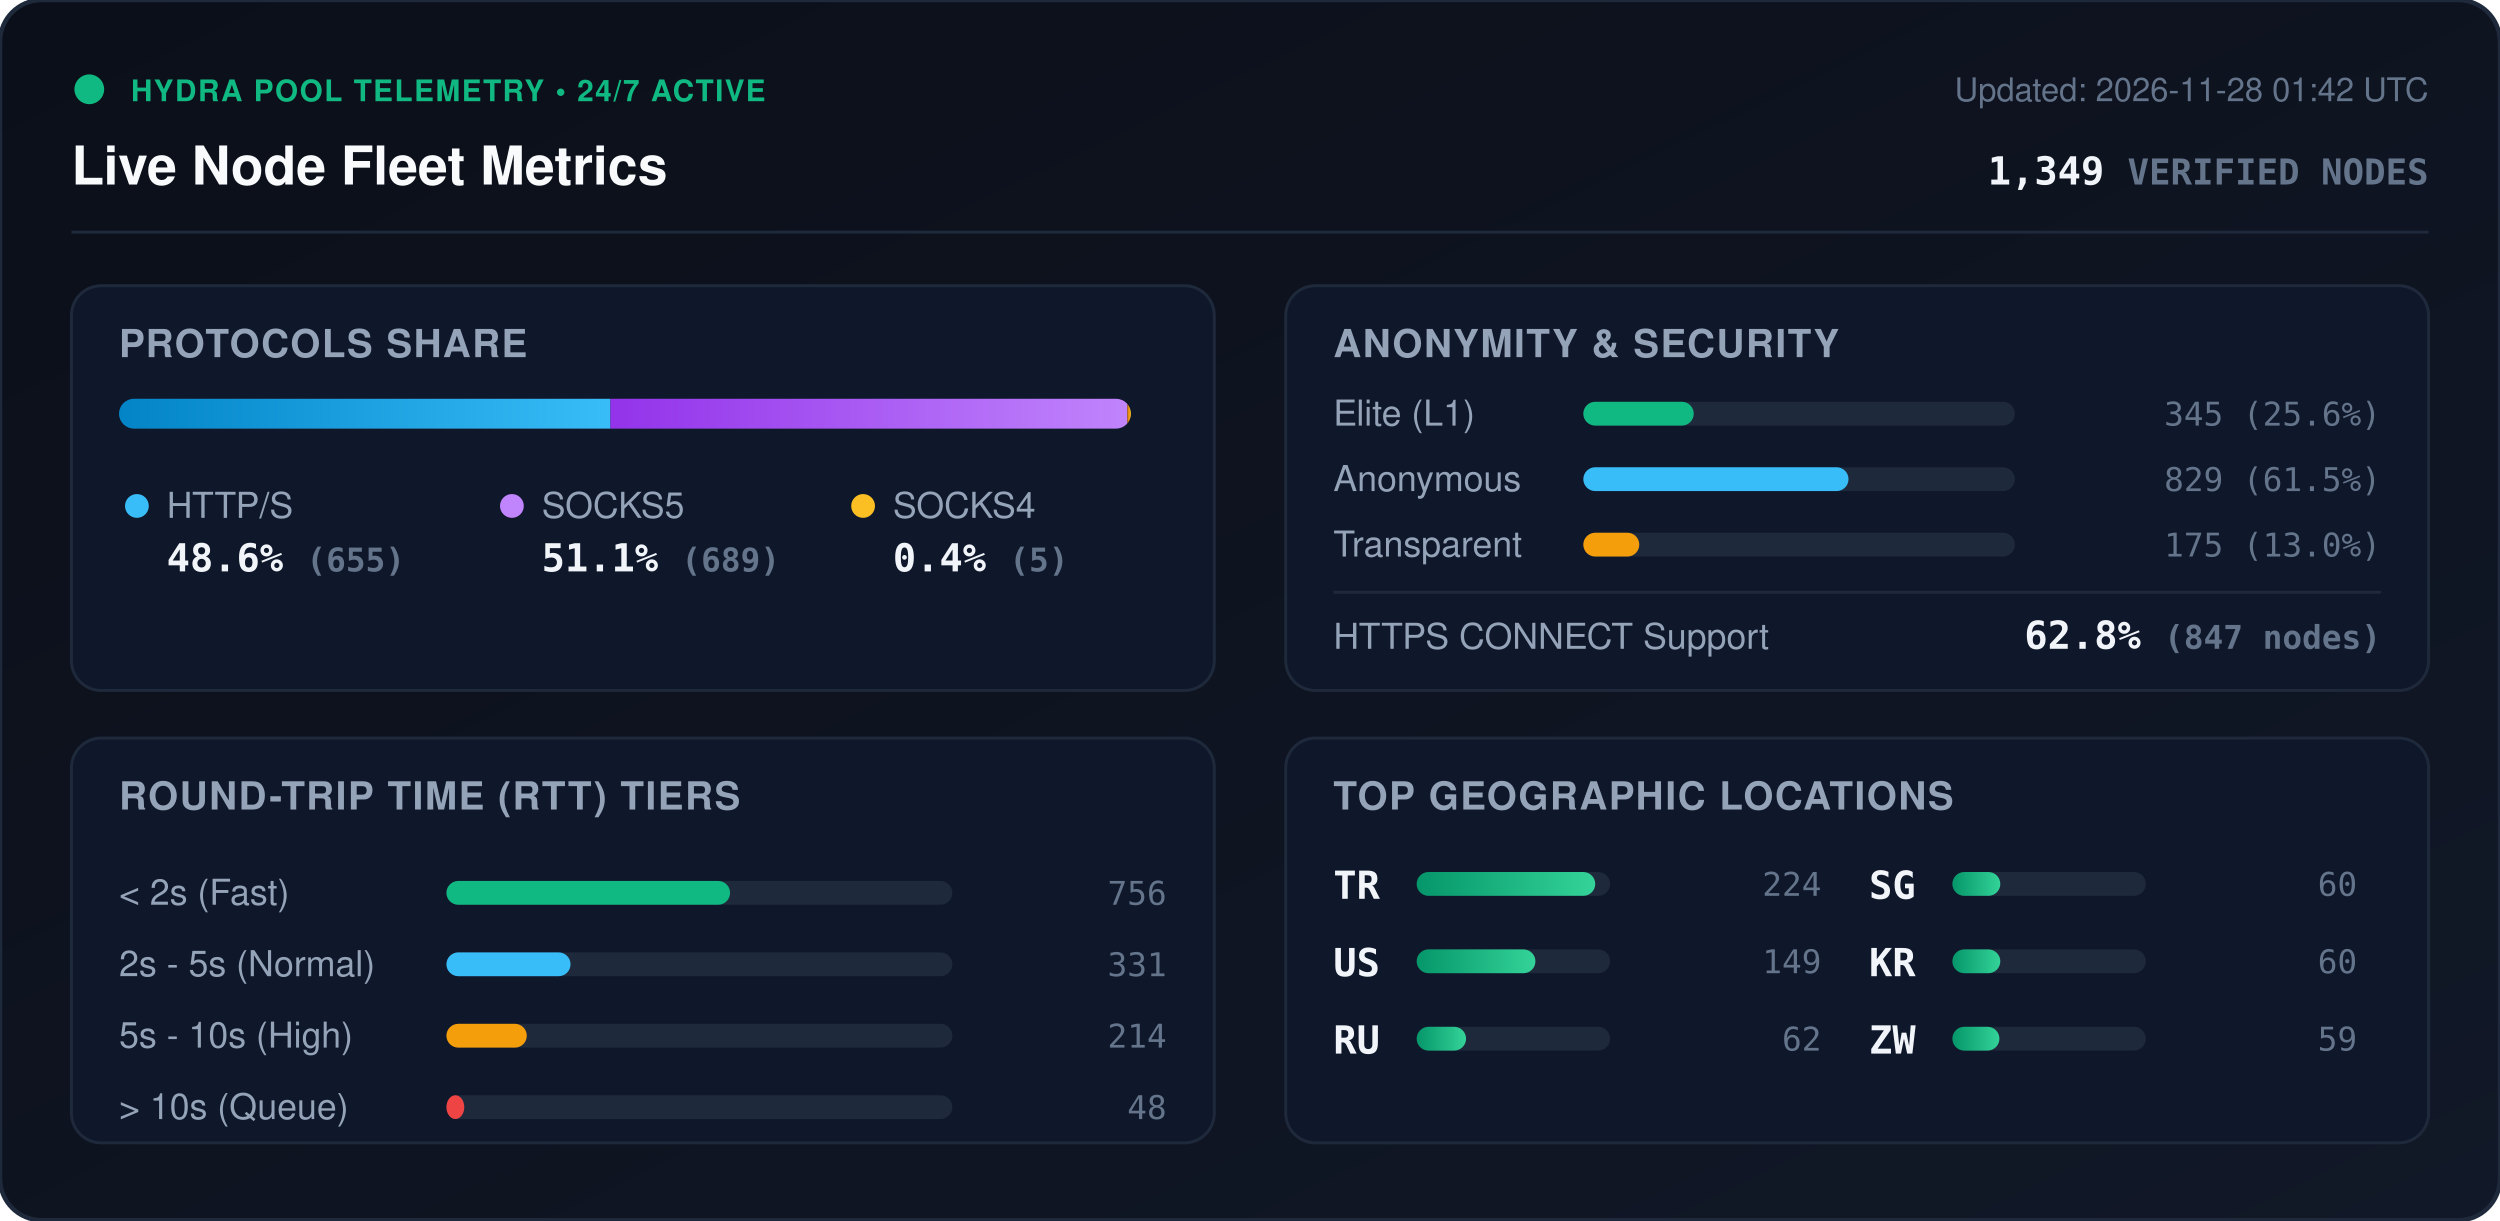
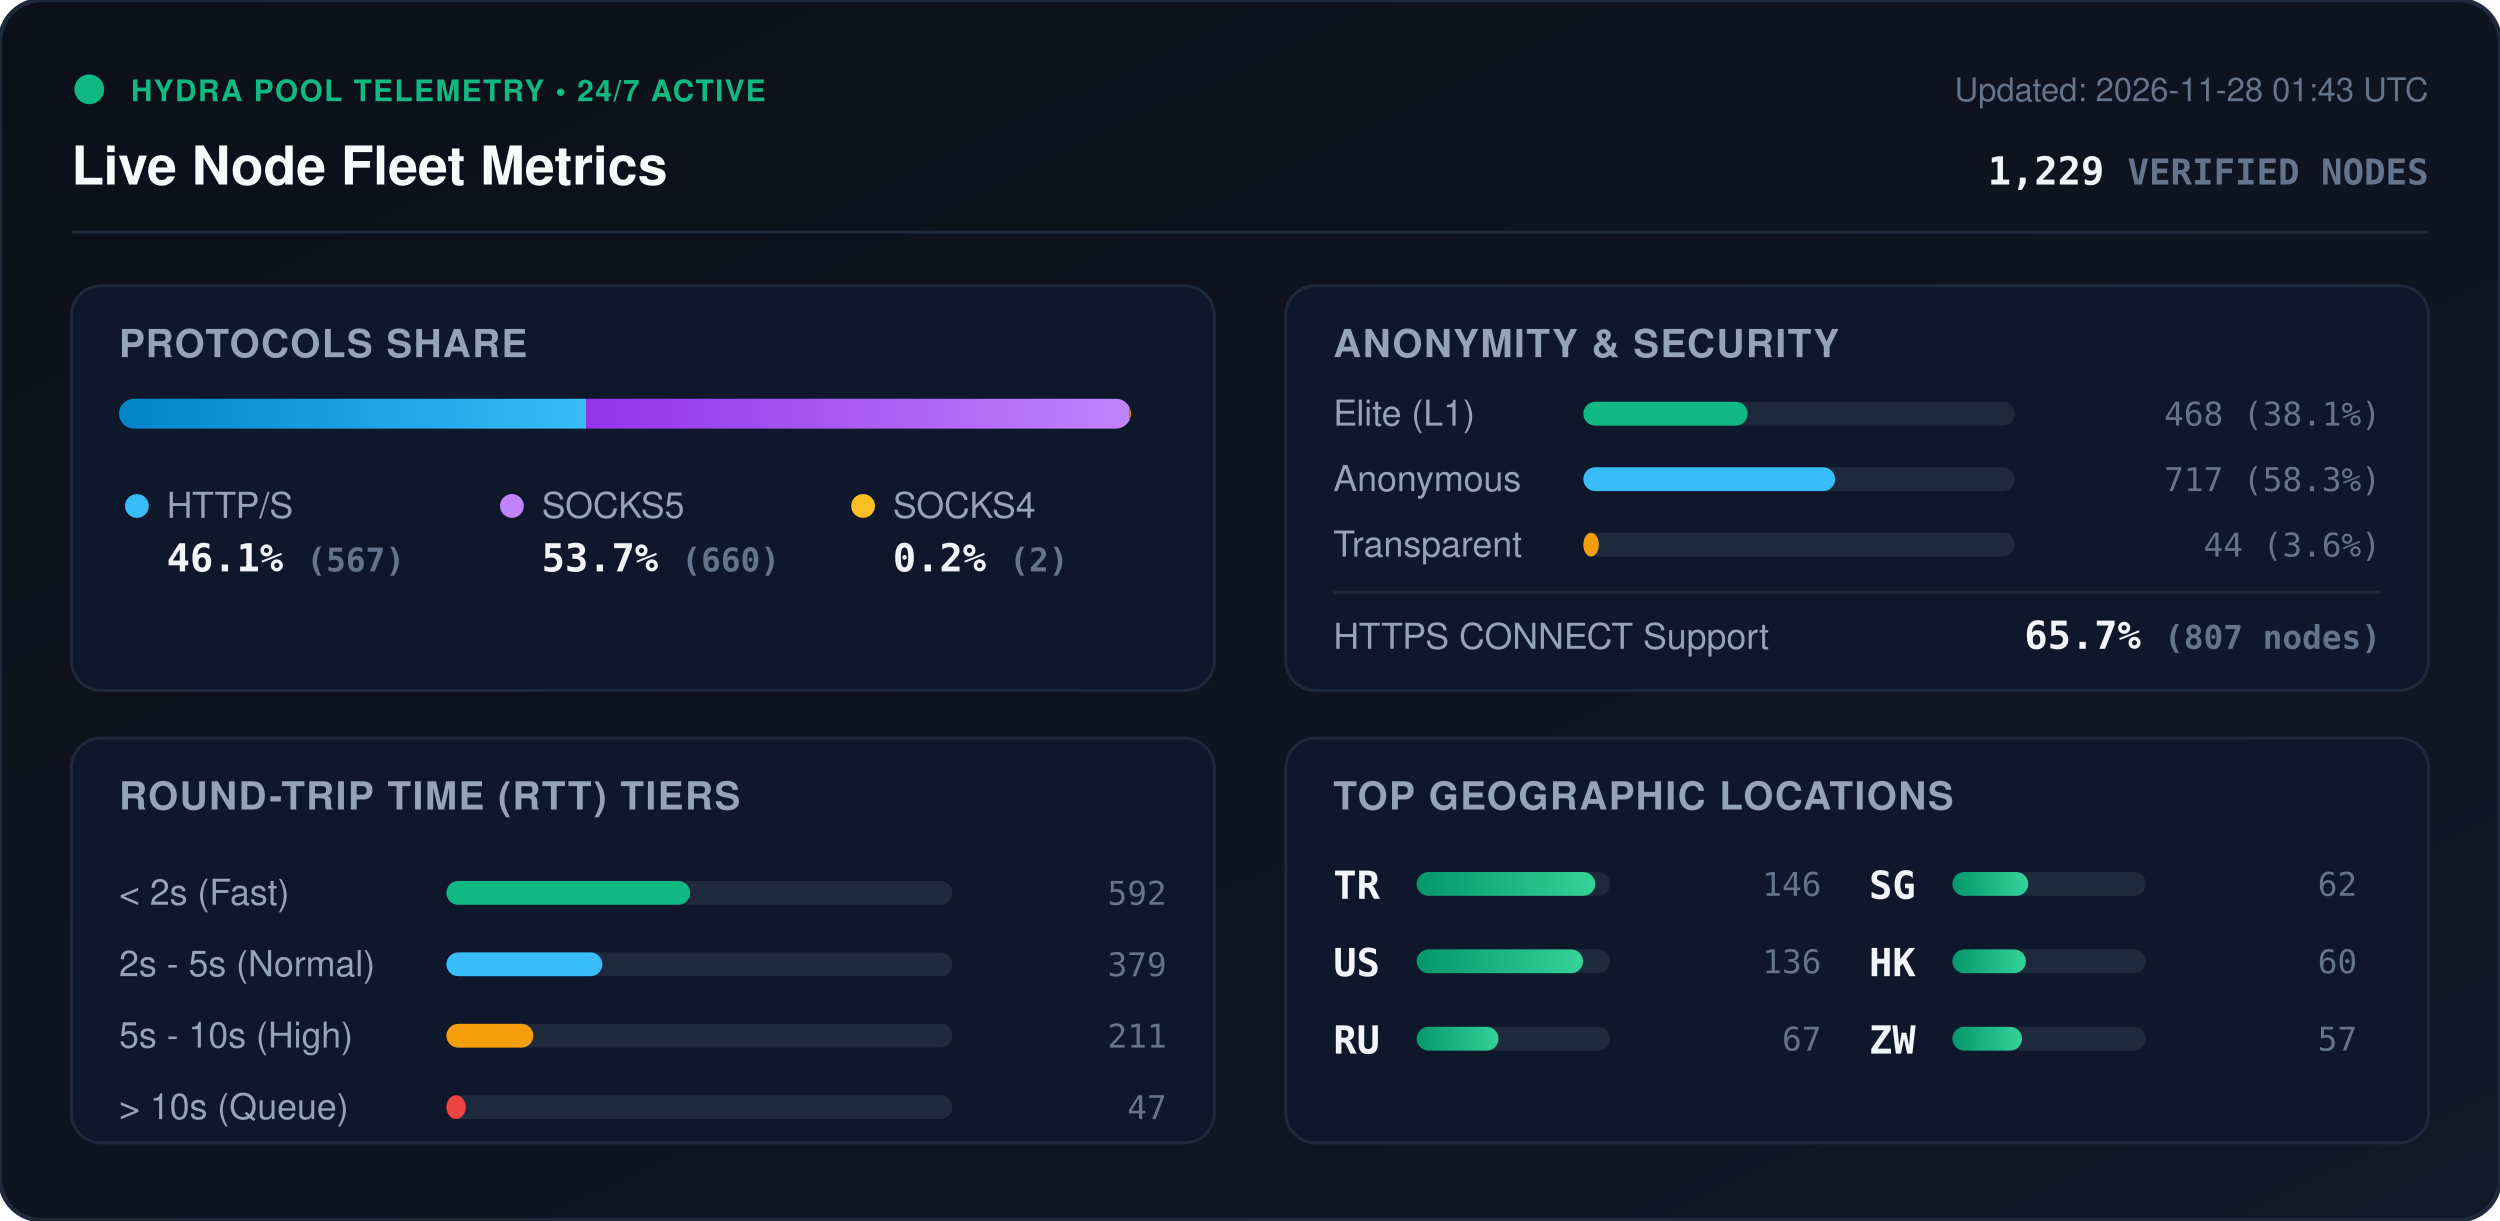
<svg xmlns="http://www.w3.org/2000/svg" viewBox="0 0 840 410" width="840" height="410" style="max-width: 100%; height: auto;">
  <defs>
    <linearGradient id="bg" x1="0%" y1="0%" x2="100%" y2="100%">
      <stop offset="0%" stop-color="#0b0f19" />
      <stop offset="100%" stop-color="#111827" />
    </linearGradient>
    <linearGradient id="bar-http" x1="0%" y1="0%" x2="100%" y2="0%">
      <stop offset="0%" stop-color="#0284c7" />
      <stop offset="100%" stop-color="#38bdf8" />
    </linearGradient>
    <linearGradient id="bar-socks5" x1="0%" y1="0%" x2="100%" y2="0%">
      <stop offset="0%" stop-color="#9333ea" />
      <stop offset="100%" stop-color="#c084fc" />
    </linearGradient>
    <linearGradient id="bar-socks4" x1="0%" y1="0%" x2="100%" y2="0%">
      <stop offset="0%" stop-color="#d97706" />
      <stop offset="100%" stop-color="#fbbf24" />
    </linearGradient>
    <linearGradient id="bar-green" x1="0%" y1="0%" x2="100%" y2="0%">
      <stop offset="0%" stop-color="#059669" />
      <stop offset="100%" stop-color="#34d399" />
    </linearGradient>
    <clipPath id="prog-track-clip">
      <rect width="340.0" height="10" rx="5" />
    </clipPath>
    <style>
      .title { font: 700 18px -apple-system, BlinkMacSystemFont, 'Segoe UI', Helvetica, Arial, sans-serif; fill: #f8fafc; }
      .sub { font: 500 11px -apple-system, BlinkMacSystemFont, 'Segoe UI', Helvetica, Arial, sans-serif; fill: #64748b; }
      .section-hdr { font: 600 13px -apple-system, BlinkMacSystemFont, 'Segoe UI', Helvetica, Arial, sans-serif; fill: #94a3b8; letter-spacing: 0.5px; }
      .metric-val { font: 700 13px -apple-system, BlinkMacSystemFont, 'Segoe UI', Helvetica, Arial, sans-serif; fill: #f1f5f9; }
      .metric-lbl { font: 500 12px -apple-system, BlinkMacSystemFont, 'Segoe UI', Helvetica, Arial, sans-serif; fill: #94a3b8; }
      .badge-txt { font: 700 10px -apple-system, BlinkMacSystemFont, 'Segoe UI', Helvetica, Arial, sans-serif; fill: #10b981; letter-spacing: 0.5px; }
      .mono { font-family: ui-monospace, SFMono-Regular, Menlo, Monaco, Consolas, monospace; }
      .pulse { animation: beacon 2s infinite ease-in-out; }
      @keyframes beacon { 0%, 100% { opacity: 1; } 50% { opacity: 0.35; } }
    </style>
  </defs>
  <rect width="840" height="410" rx="14" fill="url(#bg)" stroke="#1e293b" stroke-width="1.5" />
  <g transform="translate(24, 24)">
    <circle cx="6" cy="6" r="5" fill="#10b981" class="pulse" />
    <text x="20" y="10" class="badge-txt">HYDRA POOL TELEMETRY • 24/7 ACTIVE</text>
    <text x="0" y="38" class="title">Live Node Fleet Metrics</text>
-     <text x="792" y="10" text-anchor="end" class="sub">Updated: 2026-11-28 01:42 UTC</text>
-     <text x="792" y="38" text-anchor="end" class="metric-val mono" fill="#38bdf8">1,349 <tspan font-size="12" fill="#64748b">VERIFIED NODES</tspan>
+     <text x="792" y="10" text-anchor="end" class="sub">Updated: 2026-11-28 01:43 UTC</text>
+     <text x="792" y="38" text-anchor="end" class="metric-val mono" fill="#38bdf8">1,229 <tspan font-size="12" fill="#64748b">VERIFIED NODES</tspan>
    </text>
  </g>
  <line x1="24" y1="78" x2="816" y2="78" stroke="#1e293b" stroke-width="1" />
  <g transform="translate(24, 96)">
    <rect width="384" height="136" rx="10" fill="#0f172a" stroke="#1e293b" />
    <text x="16" y="24" class="section-hdr">PROTOCOLS SHARE</text>
    <g transform="translate(16, 38)">
      <rect width="340.0" height="10" rx="5" fill="#1e293b" />
      <g clip-path="url(#prog-track-clip)">
-         <rect x="0" width="165.1" height="10" fill="url(#bar-http)" />
-         <rect x="165.1" width="173.7" height="10" fill="url(#bar-socks5)" />
-         <rect x="338.8" width="1.3" height="10" fill="url(#bar-socks4)" />
+         <rect x="0" width="156.9" height="10" fill="url(#bar-http)" />
+         <rect x="156.9" width="182.6" height="10" fill="url(#bar-socks5)" />
+         <rect x="339.5" width="0.6" height="10" fill="url(#bar-socks4)" />
      </g>
    </g>
    <g transform="translate(16, 68)">
      <circle cx="6" cy="6" r="4" fill="#38bdf8" />
      <text x="16" y="10" class="metric-lbl">HTTP/S</text>
-       <text x="16" y="28" class="metric-val mono">48.6% <tspan font-size="11" fill="#64748b">(655)</tspan>
+       <text x="16" y="28" class="metric-val mono">46.1% <tspan font-size="11" fill="#64748b">(567)</tspan>
      </text>
      <circle cx="132" cy="6" r="4" fill="#c084fc" />
      <text x="142" y="10" class="metric-lbl">SOCKS5</text>
-       <text x="142" y="28" class="metric-val mono">51.1% <tspan font-size="11" fill="#64748b">(689)</tspan>
+       <text x="142" y="28" class="metric-val mono">53.7% <tspan font-size="11" fill="#64748b">(660)</tspan>
      </text>
      <circle cx="250" cy="6" r="4" fill="#fbbf24" />
      <text x="260" y="10" class="metric-lbl">SOCKS4</text>
-       <text x="260" y="28" class="metric-val mono">0.4% <tspan font-size="11" fill="#64748b">(5)</tspan>
+       <text x="260" y="28" class="metric-val mono">0.2% <tspan font-size="11" fill="#64748b">(2)</tspan>
      </text>
    </g>
  </g>
  <g transform="translate(432, 96)">
    <rect width="384" height="136" rx="10" fill="#0f172a" stroke="#1e293b" />
    <text x="16" y="24" class="section-hdr">ANONYMITY &amp; SECURITY</text>
    <text x="16" y="47" class="metric-lbl">Elite (L1)</text>
    <rect x="100" y="39" width="145.0" height="8" rx="4" fill="#1e293b" />
-     <rect x="100" y="39" width="37.1" height="8" rx="4" fill="#10b981" />
-     <text x="368" y="47" text-anchor="end" class="mono sub" fill="#e2e8f0">345 (25.6%)</text>
+     <rect x="100" y="39" width="55.2" height="8" rx="4" fill="#10b981" />
+     <text x="368" y="47" text-anchor="end" class="mono sub" fill="#e2e8f0">468 (38.1%)</text>
    <text x="16" y="69" class="metric-lbl">Anonymous</text>
    <rect x="100" y="61" width="145.0" height="8" rx="4" fill="#1e293b" />
-     <rect x="100" y="61" width="89.1" height="8" rx="4" fill="#38bdf8" />
-     <text x="368" y="69" text-anchor="end" class="mono sub" fill="#e2e8f0">829 (61.5%)</text>
+     <rect x="100" y="61" width="84.6" height="8" rx="4" fill="#38bdf8" />
+     <text x="368" y="69" text-anchor="end" class="mono sub" fill="#e2e8f0">717 (58.3%)</text>
    <text x="16" y="91" class="metric-lbl">Transparent</text>
    <rect x="100" y="83" width="145.0" height="8" rx="4" fill="#1e293b" />
-     <rect x="100" y="83" width="18.8" height="8" rx="4" fill="#f59e0b" />
-     <text x="368" y="91" text-anchor="end" class="mono sub" fill="#e2e8f0">175 (13.0%)</text>
+     <rect x="100" y="83" width="5.2" height="8" rx="4" fill="#f59e0b" />
+     <text x="368" y="91" text-anchor="end" class="mono sub" fill="#e2e8f0">44 (3.6%)</text>
    <line x1="16" y1="103" x2="368" y2="103" stroke="#1e293b" stroke-width="1" />
    <text x="16" y="122" class="metric-lbl">HTTPS CONNECT Support</text>
-     <text x="368" y="122" text-anchor="end" class="metric-val mono" fill="#34d399">62.8% <tspan font-size="11" fill="#64748b">(847 nodes)</tspan>
+     <text x="368" y="122" text-anchor="end" class="metric-val mono" fill="#34d399">65.7% <tspan font-size="11" fill="#64748b">(807 nodes)</tspan>
    </text>
  </g>
  <g transform="translate(24, 248)">
    <rect width="384" height="136" rx="10" fill="#0f172a" stroke="#1e293b" />
    <text x="16" y="24" class="section-hdr">ROUND-TRIP TIME (RTT) TIERS</text>
    <g transform="translate(16, 42)">
      <text x="0" y="14" class="metric-lbl">&lt; 2s (Fast)</text>
      <rect x="110" y="6" width="170" height="8" rx="4" fill="#1e293b" />
-       <rect x="110" y="6" width="95.3" height="8" rx="4" fill="#10b981" />
-       <text x="352" y="14" text-anchor="end" class="mono sub">756</text>
+       <rect x="110" y="6" width="81.9" height="8" rx="4" fill="#10b981" />
+       <text x="352" y="14" text-anchor="end" class="mono sub">592</text>
      <text x="0" y="38" class="metric-lbl">2s - 5s (Normal)</text>
      <rect x="110" y="30" width="170" height="8" rx="4" fill="#1e293b" />
-       <rect x="110" y="30" width="41.7" height="8" rx="4" fill="#38bdf8" />
-       <text x="352" y="38" text-anchor="end" class="mono sub">331</text>
+       <rect x="110" y="30" width="52.4" height="8" rx="4" fill="#38bdf8" />
+       <text x="352" y="38" text-anchor="end" class="mono sub">379</text>
      <text x="0" y="62" class="metric-lbl">5s - 10s (High)</text>
      <rect x="110" y="54" width="170" height="8" rx="4" fill="#1e293b" />
-       <rect x="110" y="54" width="27.0" height="8" rx="4" fill="#f59e0b" />
-       <text x="352" y="62" text-anchor="end" class="mono sub">214</text>
+       <rect x="110" y="54" width="29.2" height="8" rx="4" fill="#f59e0b" />
+       <text x="352" y="62" text-anchor="end" class="mono sub">211</text>
      <text x="0" y="86" class="metric-lbl">&gt; 10s (Queue)</text>
      <rect x="110" y="78" width="170" height="8" rx="4" fill="#1e293b" />
-       <rect x="110" y="78" width="6.0" height="8" rx="4" fill="#ef4444" />
-       <text x="352" y="86" text-anchor="end" class="mono sub">48</text>
+       <rect x="110" y="78" width="6.5" height="8" rx="4" fill="#ef4444" />
+       <text x="352" y="86" text-anchor="end" class="mono sub">47</text>
    </g>
  </g>
  <g transform="translate(432, 248)">
    <rect width="384" height="136" rx="10" fill="#0f172a" stroke="#1e293b" />
    <text x="16" y="24" class="section-hdr">TOP GEOGRAPHIC LOCATIONS</text>
    <g transform="translate(16, 42)">
      <g transform="translate(0, 0)">
        <text x="0" y="12" class="mono metric-val" font-size="12">TR</text>
        <rect x="28" y="3" width="65" height="8" rx="4" fill="#1e293b" />
        <rect x="28" y="3" width="60.0" height="8" rx="4" fill="url(#bar-green)" />
-         <text x="164" y="11" text-anchor="end" class="mono sub">224</text>
+         <text x="164" y="11" text-anchor="end" class="mono sub">146</text>
      </g>
      <g transform="translate(0, 26)">
        <text x="0" y="12" class="mono metric-val" font-size="12">US</text>
        <rect x="28" y="3" width="65" height="8" rx="4" fill="#1e293b" />
-         <rect x="28" y="3" width="39.9" height="8" rx="4" fill="url(#bar-green)" />
-         <text x="164" y="11" text-anchor="end" class="mono sub">149</text>
+         <rect x="28" y="3" width="55.9" height="8" rx="4" fill="url(#bar-green)" />
+         <text x="164" y="11" text-anchor="end" class="mono sub">136</text>
      </g>
      <g transform="translate(0, 52)">
        <text x="0" y="12" class="mono metric-val" font-size="12">RU</text>
        <rect x="28" y="3" width="65" height="8" rx="4" fill="#1e293b" />
-         <rect x="28" y="3" width="16.6" height="8" rx="4" fill="url(#bar-green)" />
-         <text x="164" y="11" text-anchor="end" class="mono sub">62</text>
+         <rect x="28" y="3" width="27.5" height="8" rx="4" fill="url(#bar-green)" />
+         <text x="164" y="11" text-anchor="end" class="mono sub">67</text>
      </g>
      <g transform="translate(180, 0)">
        <text x="0" y="12" class="mono metric-val" font-size="12">SG</text>
        <rect x="28" y="3" width="65" height="8" rx="4" fill="#1e293b" />
-         <rect x="28" y="3" width="16.1" height="8" rx="4" fill="url(#bar-green)" />
-         <text x="164" y="11" text-anchor="end" class="mono sub">60</text>
+         <rect x="28" y="3" width="25.5" height="8" rx="4" fill="url(#bar-green)" />
+         <text x="164" y="11" text-anchor="end" class="mono sub">62</text>
      </g>
      <g transform="translate(180, 26)">
-         <text x="0" y="12" class="mono metric-val" font-size="12">KR</text>
+         <text x="0" y="12" class="mono metric-val" font-size="12">HK</text>
        <rect x="28" y="3" width="65" height="8" rx="4" fill="#1e293b" />
-         <rect x="28" y="3" width="16.1" height="8" rx="4" fill="url(#bar-green)" />
+         <rect x="28" y="3" width="24.7" height="8" rx="4" fill="url(#bar-green)" />
        <text x="164" y="11" text-anchor="end" class="mono sub">60</text>
      </g>
      <g transform="translate(180, 52)">
        <text x="0" y="12" class="mono metric-val" font-size="12">ZW</text>
        <rect x="28" y="3" width="65" height="8" rx="4" fill="#1e293b" />
-         <rect x="28" y="3" width="15.8" height="8" rx="4" fill="url(#bar-green)" />
-         <text x="164" y="11" text-anchor="end" class="mono sub">59</text>
+         <rect x="28" y="3" width="23.4" height="8" rx="4" fill="url(#bar-green)" />
+         <text x="164" y="11" text-anchor="end" class="mono sub">57</text>
      </g>
    </g>
  </g>
</svg>
